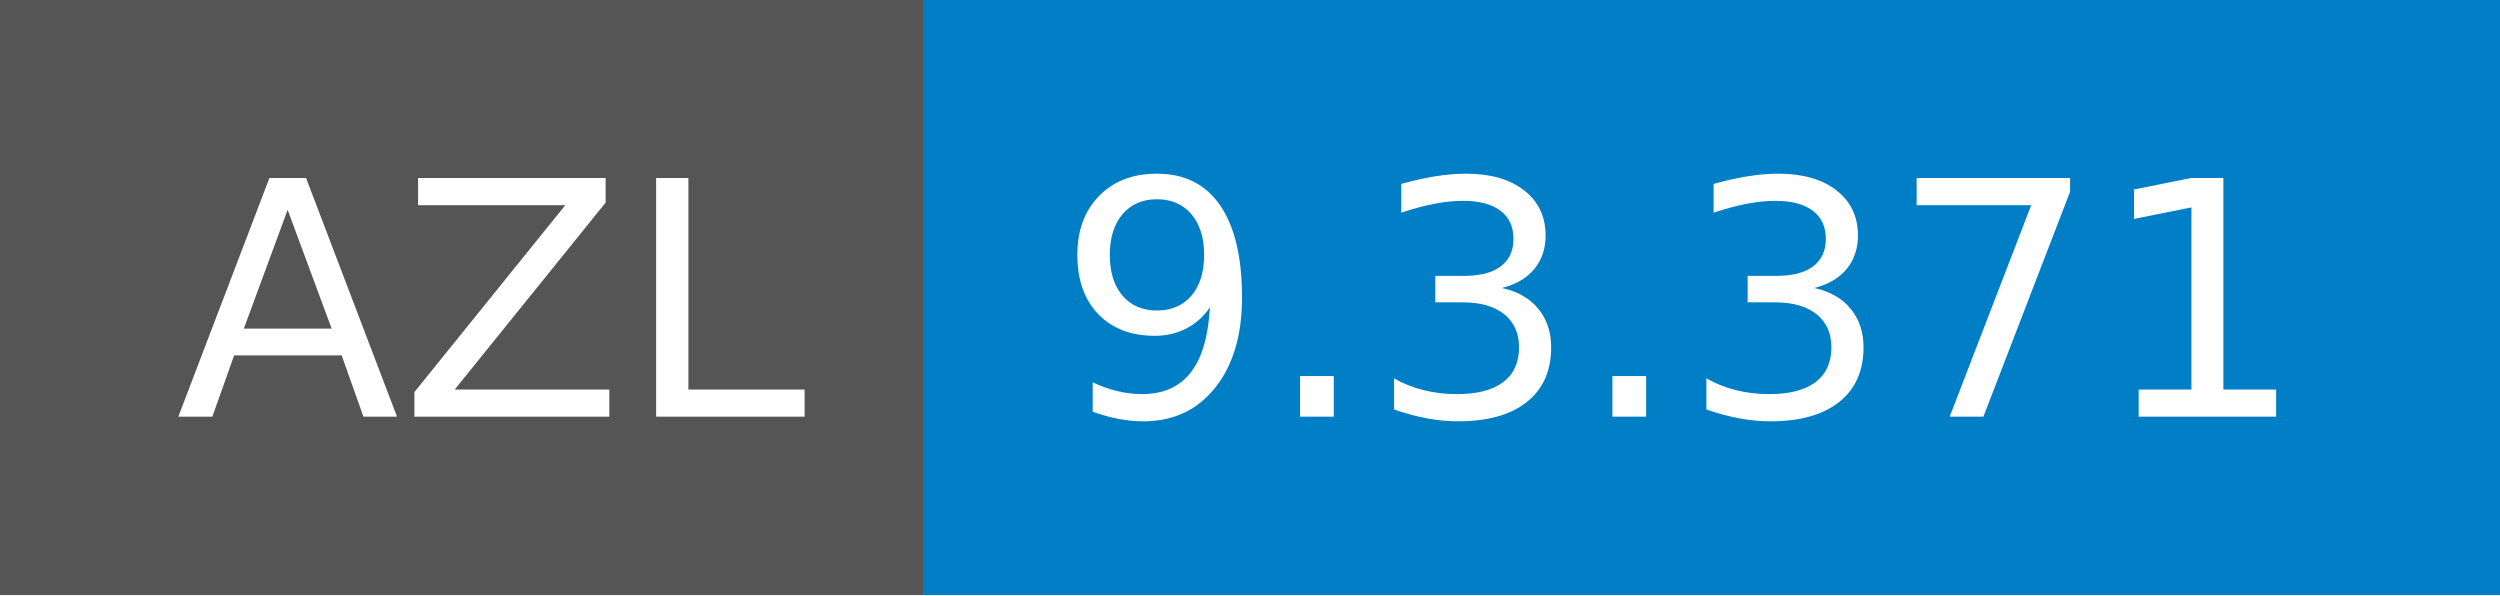
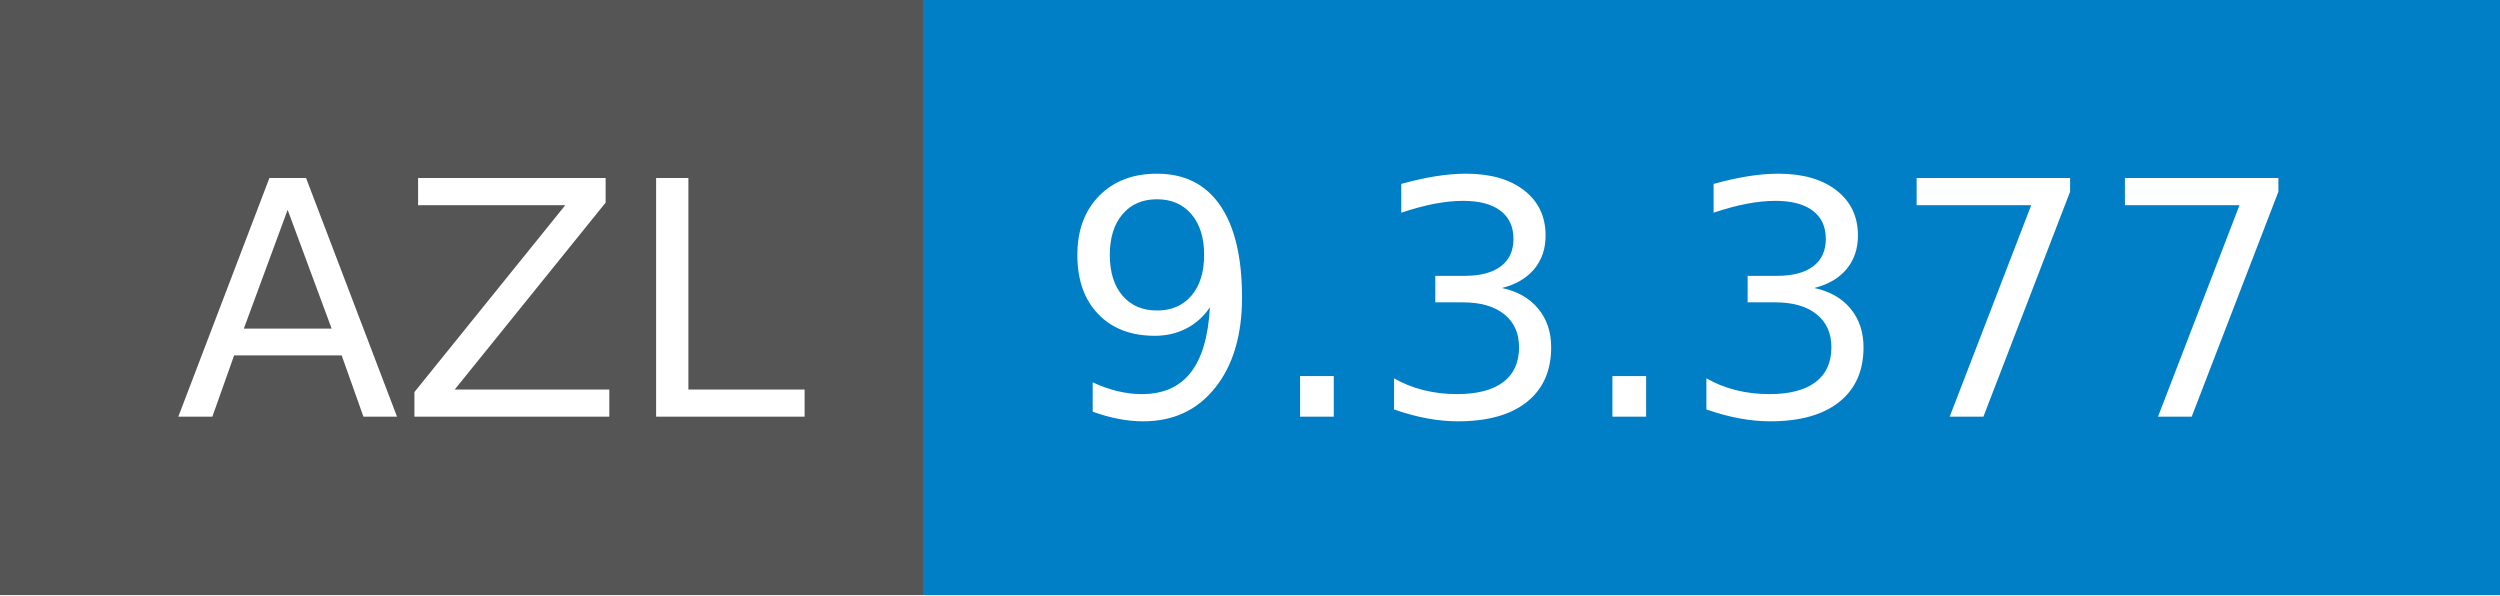
- <svg xmlns="http://www.w3.org/2000/svg" width="84" height="20" role="img" aria-label="AZL: 9.3.371">
+ <svg xmlns="http://www.w3.org/2000/svg" width="84" height="20" role="img" aria-label="AZL: 9.3.377">
  <g shape-rendering="crispEdges">
    <rect width="31" height="20" fill="#555" />
    <rect x="31" width="53" height="20" fill="#007ec6" />
  </g>
  <g fill="#fff" text-anchor="middle" font-family="Verdana,Geneva,DejaVu Sans,sans-serif" text-rendering="geometricPrecision" font-size="110">
    <text x="165" y="140" textLength="210" transform="scale(.1)">AZL</text>
-     <text x="565" y="140" textLength="430" transform="scale(.1)">9.3.371</text>
+     <text x="565" y="140" textLength="430" transform="scale(.1)">9.3.377</text>
  </g>
</svg>
